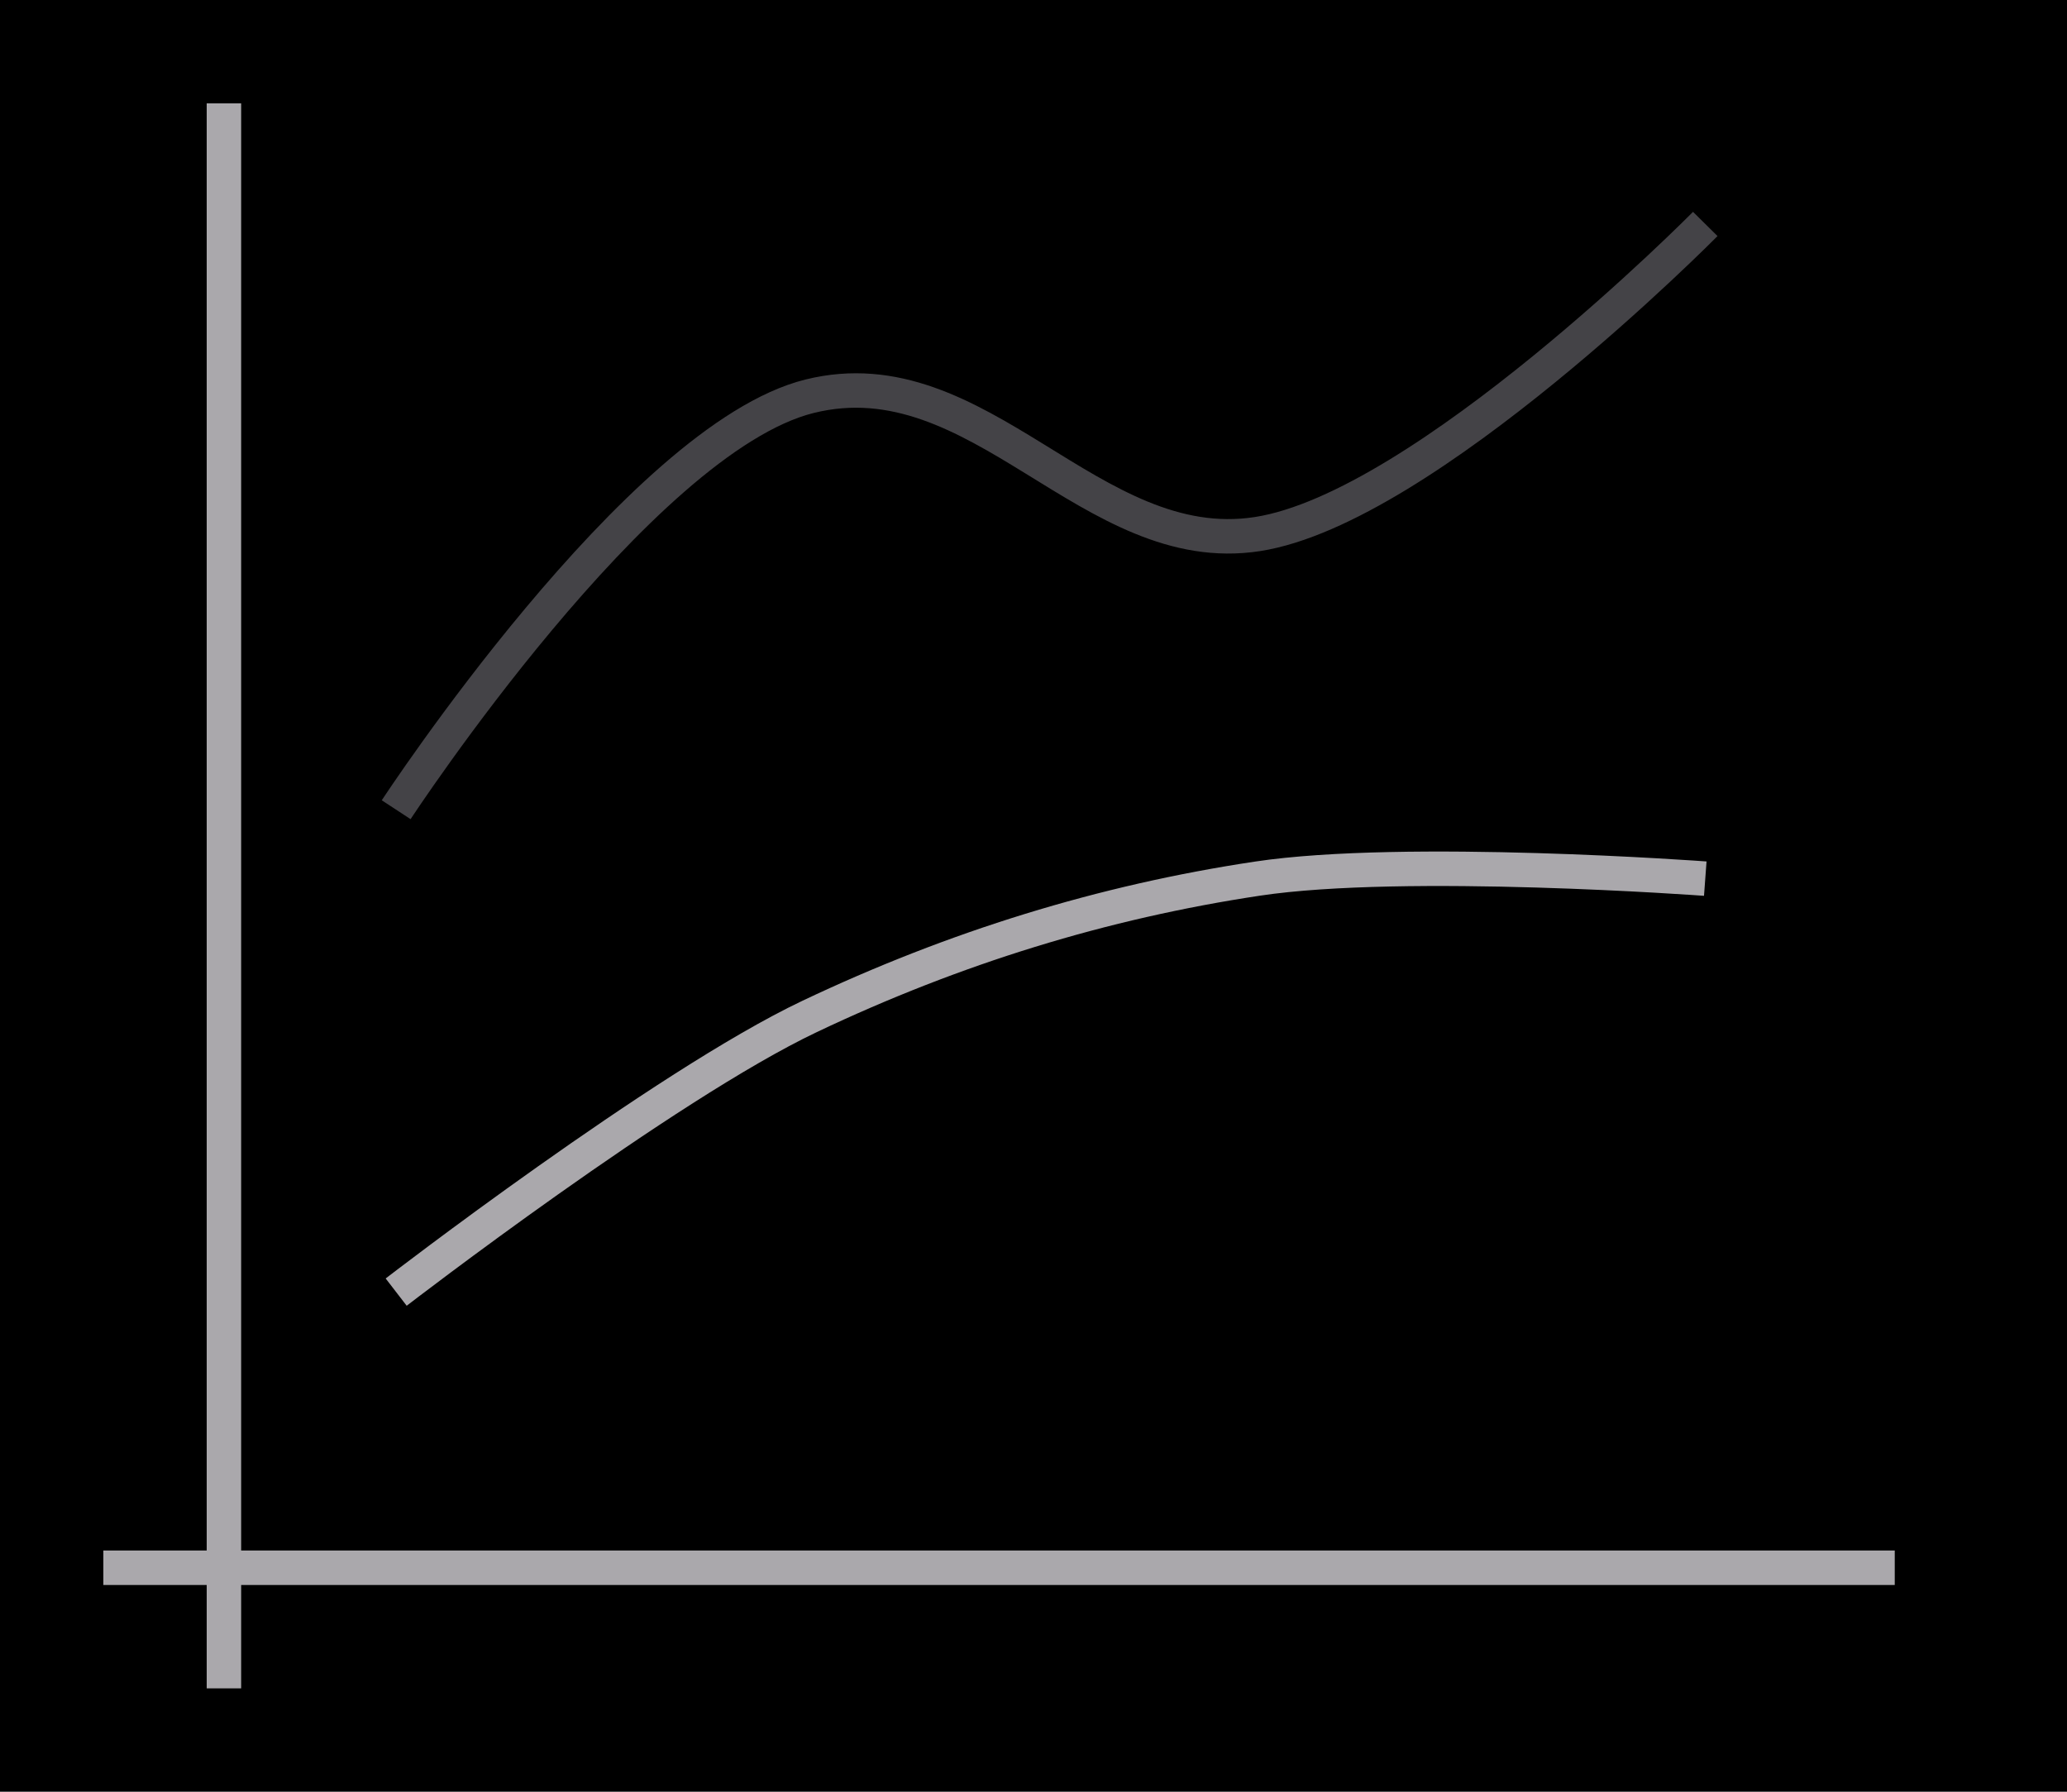
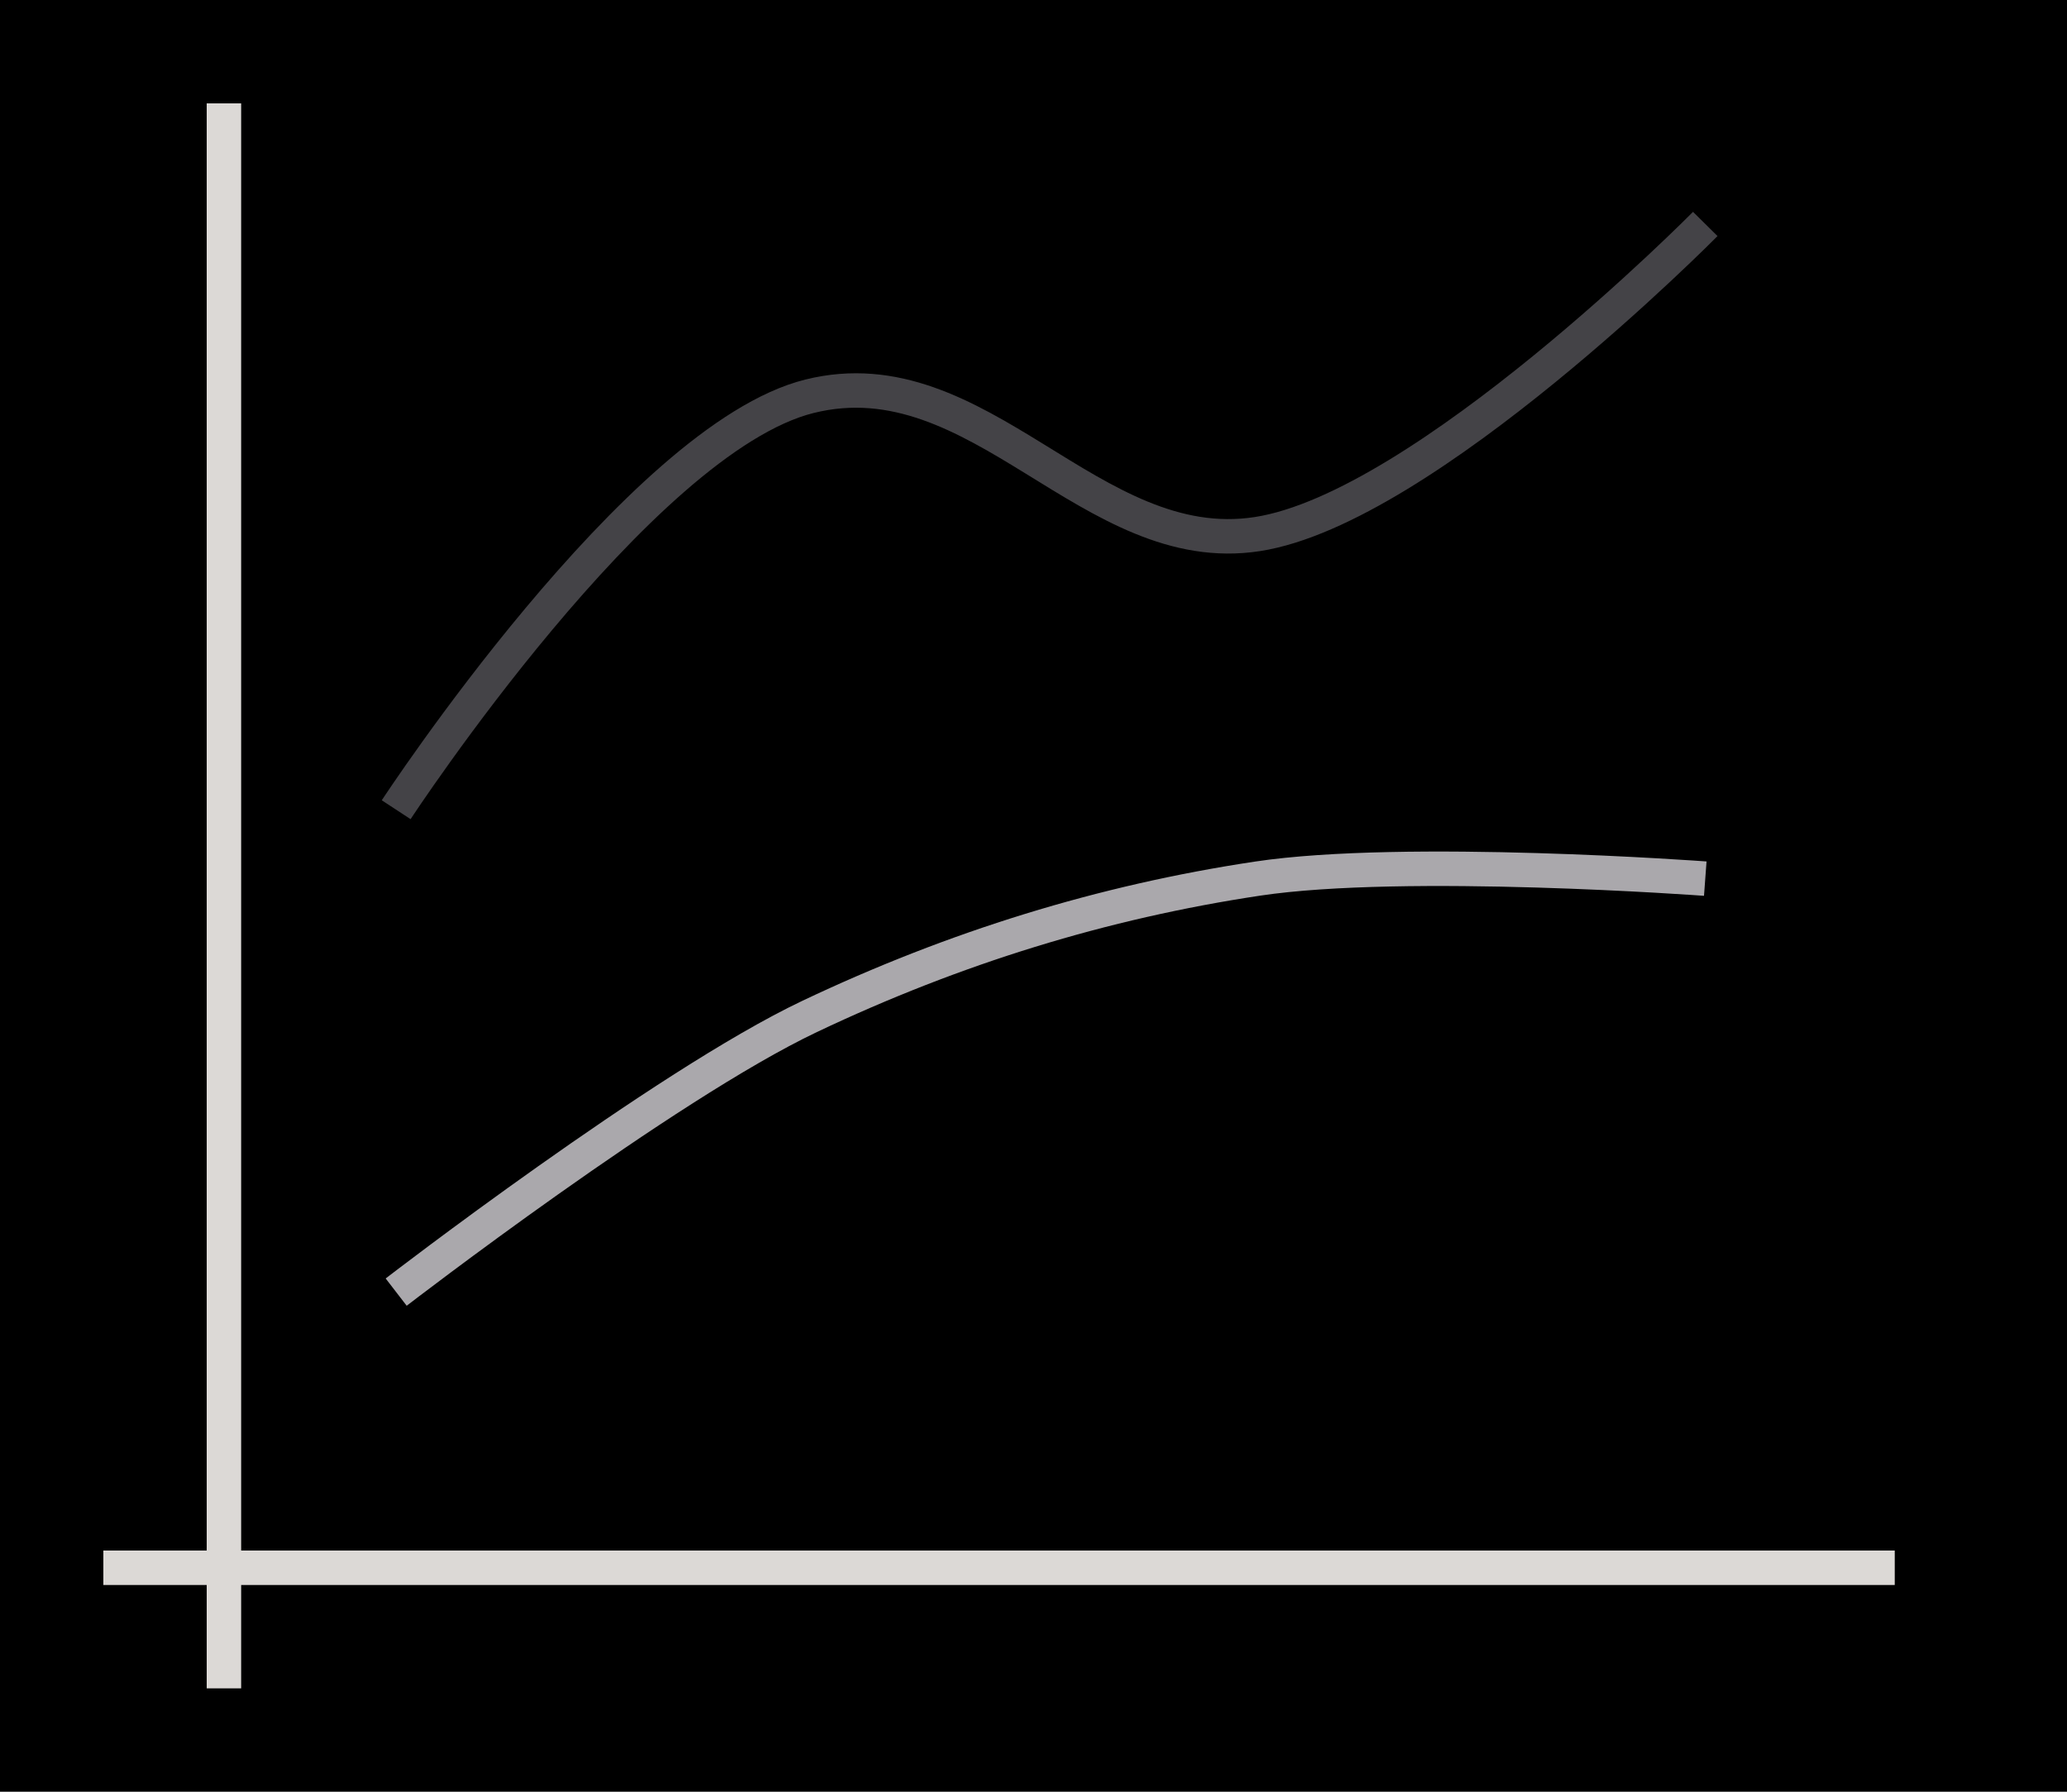
<svg xmlns="http://www.w3.org/2000/svg" height="52" viewBox="0 0 60 52" width="60">
  <g transform="translate(0 -1000.362)">
    <path d="m0 1000.362h60v52h-60z" fill="#000" />
-     <path d="m3 1045.362h52v1h-52z" fill="#aaa8ac" />
-     <path d="m6 1003.362h1v46h-1z" fill="#aaa8ac" />
+     <path d="m3 1045.362h52v1h-52z" fill="#dcd9d6" />
+     <path d="m6 1003.362h1v46h-1z" fill="#dcd9d6" />
    <path d="m11 1037.362h1v1h-1z" fill="#000" />
    <path d="m11 1022.362v1h-1v1h1v1h1v-1h1v-1h-1v-1z" fill="#000" />
    <g fill="none">
      <path d="m11.5 1023.862s7.055-10.772 12-12 8.156 4.75 13 4 13-9 13-9" stroke="#444347" />
      <path d="m11.5 1037.862s7.78-5.997 12-8 8.517-3.326 13-4c4.285-.644 13 0 13 0" stroke="#aaa8ac" />
    </g>
  </g>
</svg>
